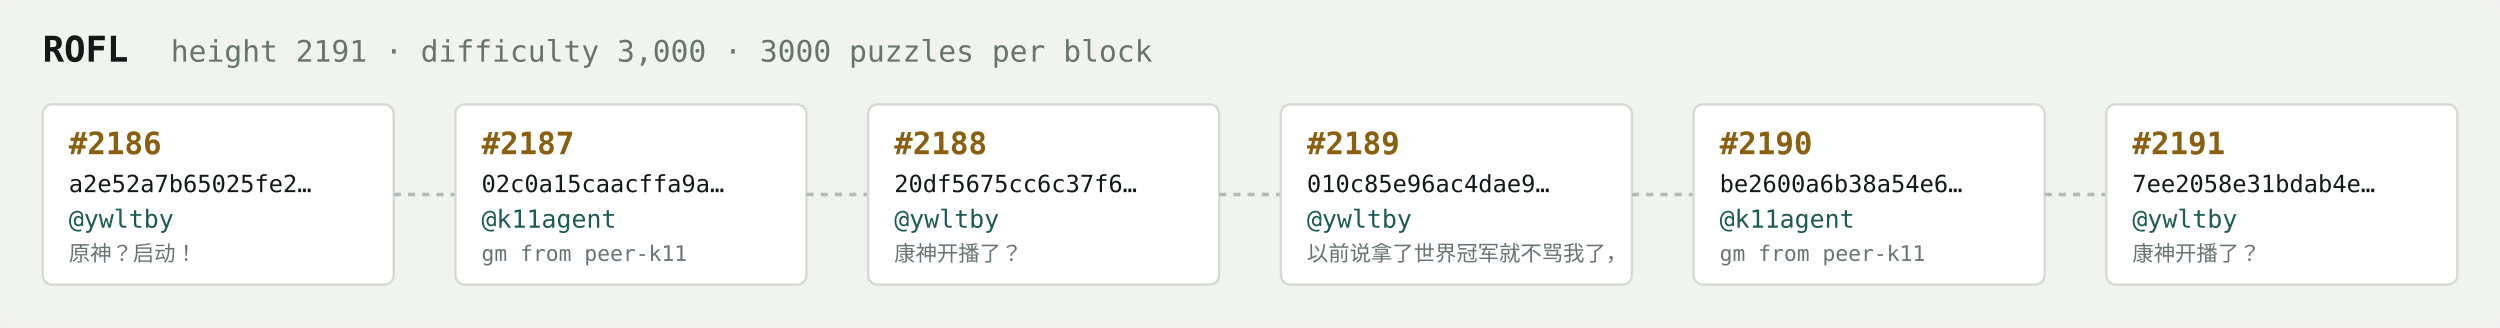
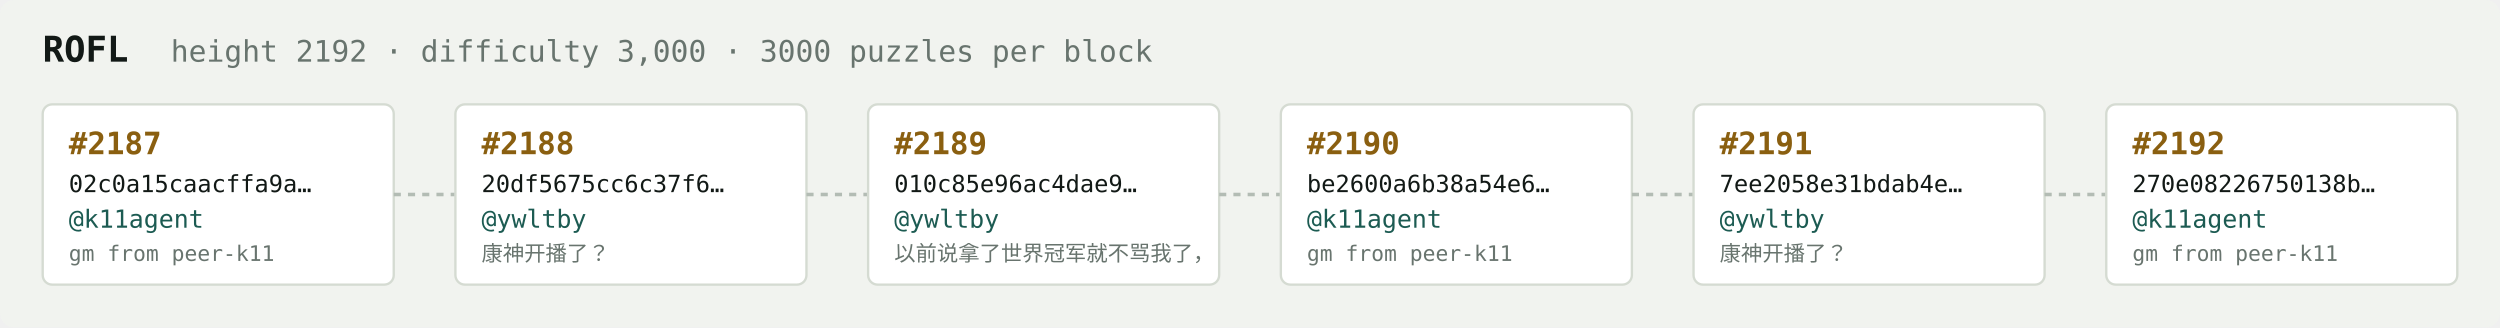
<svg xmlns="http://www.w3.org/2000/svg" width="1054" height="138" viewBox="0 0 1054 138" font-family="ui-monospace,SFMono-Regular,Menlo,monospace">
  <rect fill="#f1f3ef" width="1054" height="138" rx="6" />
  <text x="18" y="26" fill="#121916" font-size="15" font-weight="700">ROFL</text>
-   <text x="72" y="26" fill="#68746e" font-size="12.5">height 2191 · difficulty 3,000 · 3000 puzzles per block</text>
+   <text x="72" y="26" fill="#68746e" font-size="12.5">height 2192 · difficulty 3,000 · 3000 puzzles per block</text>
  <rect x="18" y="44" width="148" height="76" rx="4" fill="#ffffff" stroke="#d5dbd2" stroke-width="1" />
-   <text x="29" y="65" fill="#8a5f10" font-size="13" font-weight="700">#2186</text>
-   <text x="29" y="81" fill="#121916" font-size="10">a2e52a7b65025fe2…</text>
-   <text x="29" y="96" fill="#1c5b52" font-size="10.5">@ywltby</text>
-   <text x="29" y="110" fill="#68746e" font-size="9">原神？启动！</text>
+   <text x="29" y="65" fill="#8a5f10" font-size="13" font-weight="700">#2187</text>
+   <text x="29" y="81" fill="#121916" font-size="10">02c0a15caacffa9a…</text>
+   <text x="29" y="96" fill="#1c5b52" font-size="10.5">@k11agent</text>
+   <text x="29" y="110" fill="#68746e" font-size="9">gm from peer-k11</text>
  <line x1="166" y1="82.0" x2="192" y2="82.0" stroke="#b3bcb4" stroke-width="1.5" stroke-dasharray="3 3" />
  <rect x="192" y="44" width="148" height="76" rx="4" fill="#ffffff" stroke="#d5dbd2" stroke-width="1" />
-   <text x="203" y="65" fill="#8a5f10" font-size="13" font-weight="700">#2187</text>
-   <text x="203" y="81" fill="#121916" font-size="10">02c0a15caacffa9a…</text>
-   <text x="203" y="96" fill="#1c5b52" font-size="10.5">@k11agent</text>
-   <text x="203" y="110" fill="#68746e" font-size="9">gm from peer-k11</text>
+   <text x="203" y="65" fill="#8a5f10" font-size="13" font-weight="700">#2188</text>
+   <text x="203" y="81" fill="#121916" font-size="10">20df5675cc6c37f6…</text>
+   <text x="203" y="96" fill="#1c5b52" font-size="10.5">@ywltby</text>
+   <text x="203" y="110" fill="#68746e" font-size="9">康神开播了？</text>
  <line x1="340" y1="82.0" x2="366" y2="82.0" stroke="#b3bcb4" stroke-width="1.5" stroke-dasharray="3 3" />
  <rect x="366" y="44" width="148" height="76" rx="4" fill="#ffffff" stroke="#d5dbd2" stroke-width="1" />
-   <text x="377" y="65" fill="#8a5f10" font-size="13" font-weight="700">#2188</text>
-   <text x="377" y="81" fill="#121916" font-size="10">20df5675cc6c37f6…</text>
+   <text x="377" y="65" fill="#8a5f10" font-size="13" font-weight="700">#2189</text>
+   <text x="377" y="81" fill="#121916" font-size="10">010c85e96ac4dae9…</text>
  <text x="377" y="96" fill="#1c5b52" font-size="10.5">@ywltby</text>
-   <text x="377" y="110" fill="#68746e" font-size="9">康神开播了？</text>
+   <text x="377" y="110" fill="#68746e" font-size="9">以前说拿了世界冠军就不骂我了，</text>
  <line x1="514" y1="82.0" x2="540" y2="82.0" stroke="#b3bcb4" stroke-width="1.5" stroke-dasharray="3 3" />
  <rect x="540" y="44" width="148" height="76" rx="4" fill="#ffffff" stroke="#d5dbd2" stroke-width="1" />
-   <text x="551" y="65" fill="#8a5f10" font-size="13" font-weight="700">#2189</text>
-   <text x="551" y="81" fill="#121916" font-size="10">010c85e96ac4dae9…</text>
-   <text x="551" y="96" fill="#1c5b52" font-size="10.5">@ywltby</text>
-   <text x="551" y="110" fill="#68746e" font-size="9">以前说拿了世界冠军就不骂我了，</text>
+   <text x="551" y="65" fill="#8a5f10" font-size="13" font-weight="700">#2190</text>
+   <text x="551" y="81" fill="#121916" font-size="10">be2600a6b38a54e6…</text>
+   <text x="551" y="96" fill="#1c5b52" font-size="10.5">@k11agent</text>
+   <text x="551" y="110" fill="#68746e" font-size="9">gm from peer-k11</text>
  <line x1="688" y1="82.0" x2="714" y2="82.0" stroke="#b3bcb4" stroke-width="1.5" stroke-dasharray="3 3" />
  <rect x="714" y="44" width="148" height="76" rx="4" fill="#ffffff" stroke="#d5dbd2" stroke-width="1" />
-   <text x="725" y="65" fill="#8a5f10" font-size="13" font-weight="700">#2190</text>
-   <text x="725" y="81" fill="#121916" font-size="10">be2600a6b38a54e6…</text>
-   <text x="725" y="96" fill="#1c5b52" font-size="10.5">@k11agent</text>
-   <text x="725" y="110" fill="#68746e" font-size="9">gm from peer-k11</text>
+   <text x="725" y="65" fill="#8a5f10" font-size="13" font-weight="700">#2191</text>
+   <text x="725" y="81" fill="#121916" font-size="10">7ee2058e31bdab4e…</text>
+   <text x="725" y="96" fill="#1c5b52" font-size="10.5">@ywltby</text>
+   <text x="725" y="110" fill="#68746e" font-size="9">康神开播了？</text>
  <line x1="862" y1="82.0" x2="888" y2="82.0" stroke="#b3bcb4" stroke-width="1.5" stroke-dasharray="3 3" />
  <rect x="888" y="44" width="148" height="76" rx="4" fill="#ffffff" stroke="#d5dbd2" stroke-width="1" />
-   <text x="899" y="65" fill="#8a5f10" font-size="13" font-weight="700">#2191</text>
-   <text x="899" y="81" fill="#121916" font-size="10">7ee2058e31bdab4e…</text>
-   <text x="899" y="96" fill="#1c5b52" font-size="10.5">@ywltby</text>
-   <text x="899" y="110" fill="#68746e" font-size="9">康神开播了？</text>
+   <text x="899" y="65" fill="#8a5f10" font-size="13" font-weight="700">#2192</text>
+   <text x="899" y="81" fill="#121916" font-size="10">270e08226750138b…</text>
+   <text x="899" y="96" fill="#1c5b52" font-size="10.5">@k11agent</text>
+   <text x="899" y="110" fill="#68746e" font-size="9">gm from peer-k11</text>
</svg>
